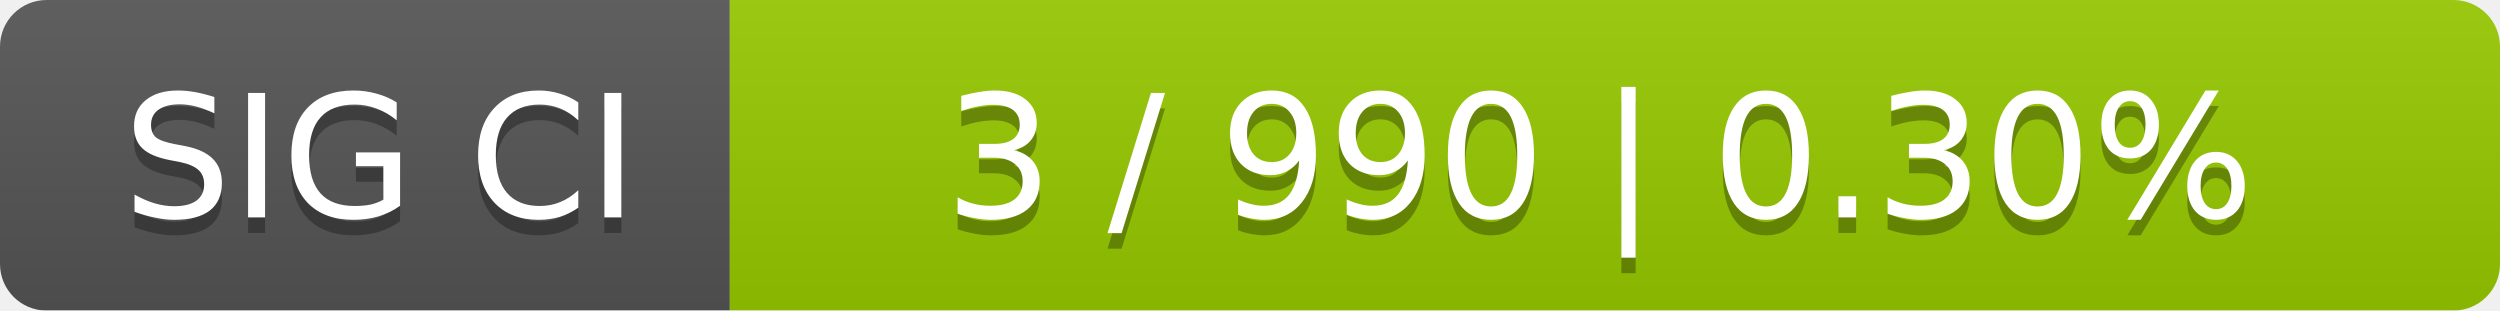
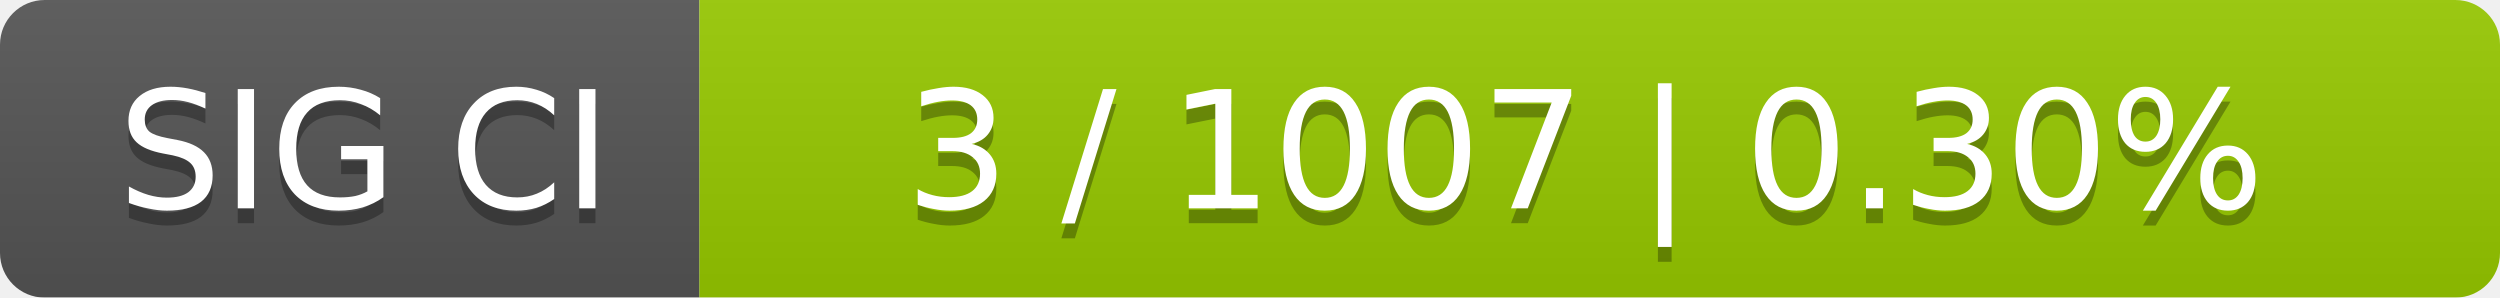
- <svg xmlns="http://www.w3.org/2000/svg" width="161" height="20">
+ <svg xmlns="http://www.w3.org/2000/svg" width="168" height="20">
  <linearGradient id="smooth" x2="0" y2="100%">
    <stop offset="0" stop-color="#bbb" stop-opacity=".1" />
    <stop offset="1" stop-opacity=".1" />
  </linearGradient>
  <mask id="round">
-     <rect width="161" height="20" rx="3" fill="#fff" />
+     <rect width="168" height="20" rx="3" fill="#fff" />
  </mask>
  <g mask="url(#round)">
    <rect width="47" height="20" fill="#555" />
-     <rect x="47" width="114" height="20" fill="#97ca00" />
-     <rect width="161" height="20" fill="url(#smooth)" />
+     <rect x="47" width="121" height="20" fill="#97ca00" />
+     <rect width="168" height="20" fill="url(#smooth)" />
  </g>
  <g fill="#fff" text-anchor="middle" font-family="DejaVu Sans,Verdana,Geneva,sans-serif" font-size="11">
    <text x="24.5" y="15" fill="#010101" fill-opacity=".3">SIG CI</text>
    <text x="24.5" y="14">SIG CI</text>
-     <text x="103" y="15" fill="#010101" fill-opacity=".3">3 / 990    |    0.30%</text>
-     <text x="103" y="14">3 / 990    |    0.30%</text>
+     <text x="106.5" y="15" fill="#010101" fill-opacity=".3">3 / 1007    |    0.30%</text>
+     <text x="106.5" y="14">3 / 1007    |    0.30%</text>
  </g>
</svg>
